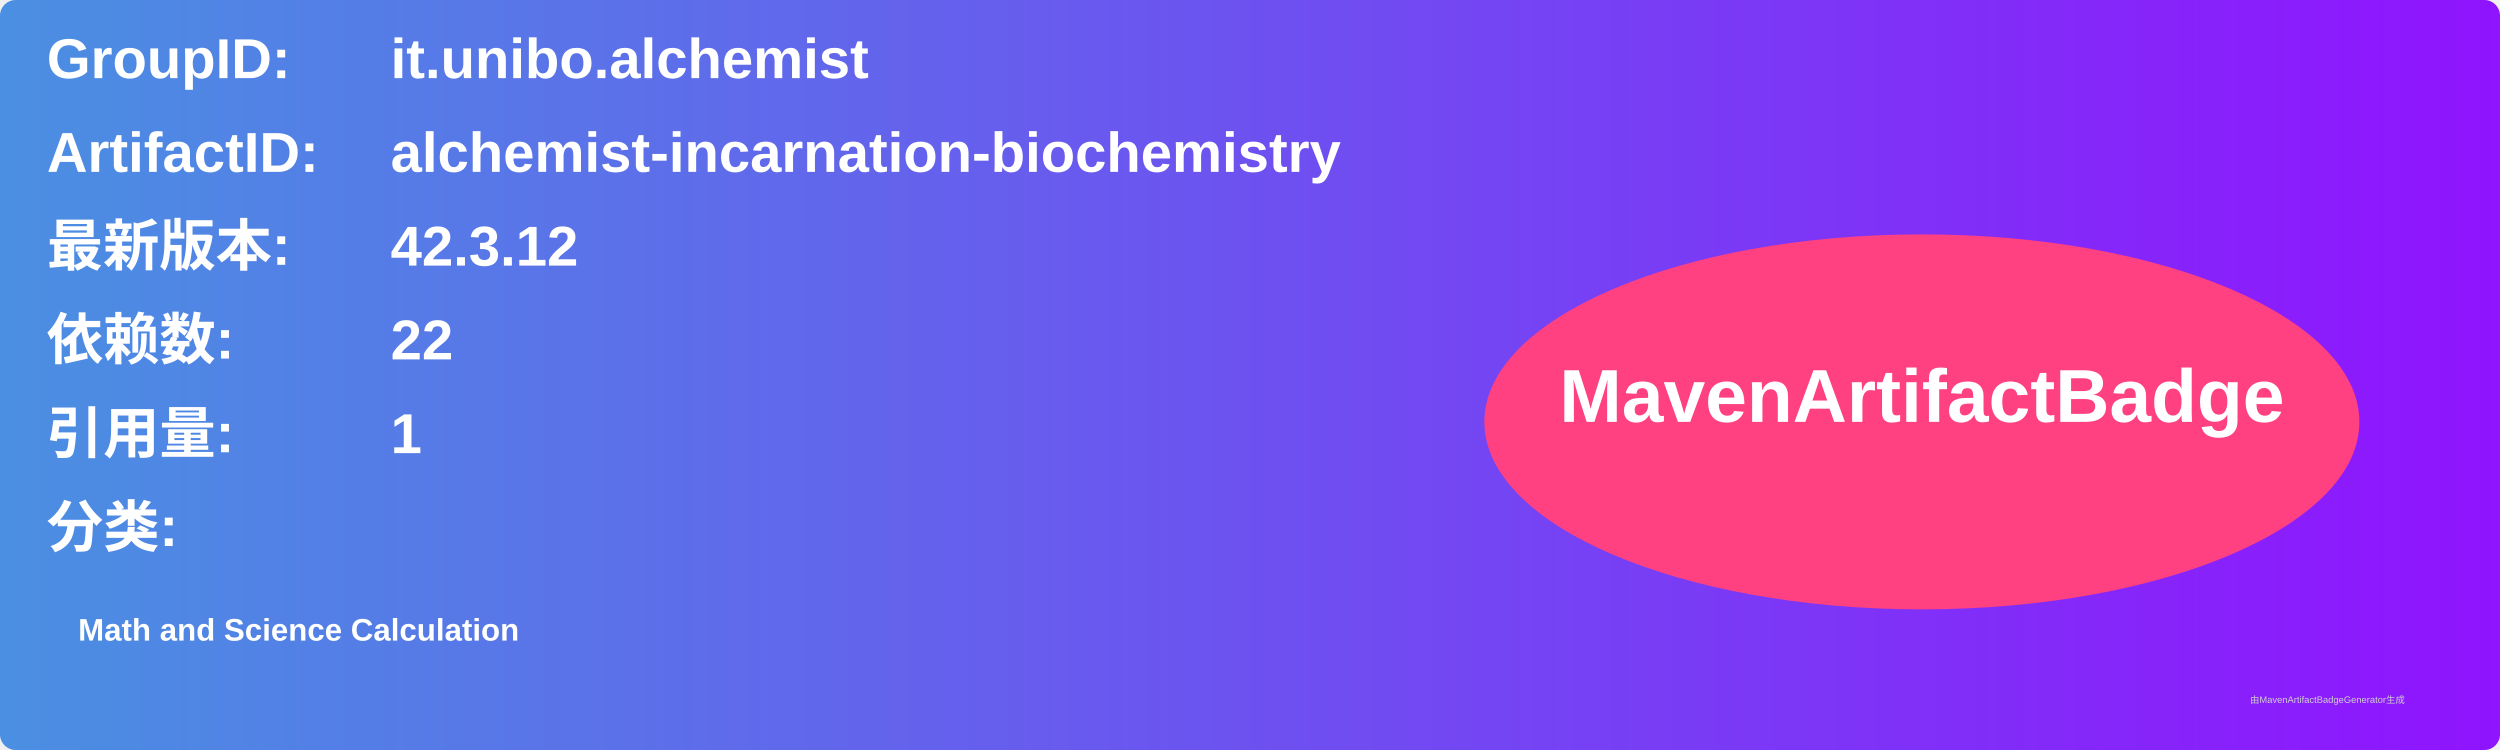
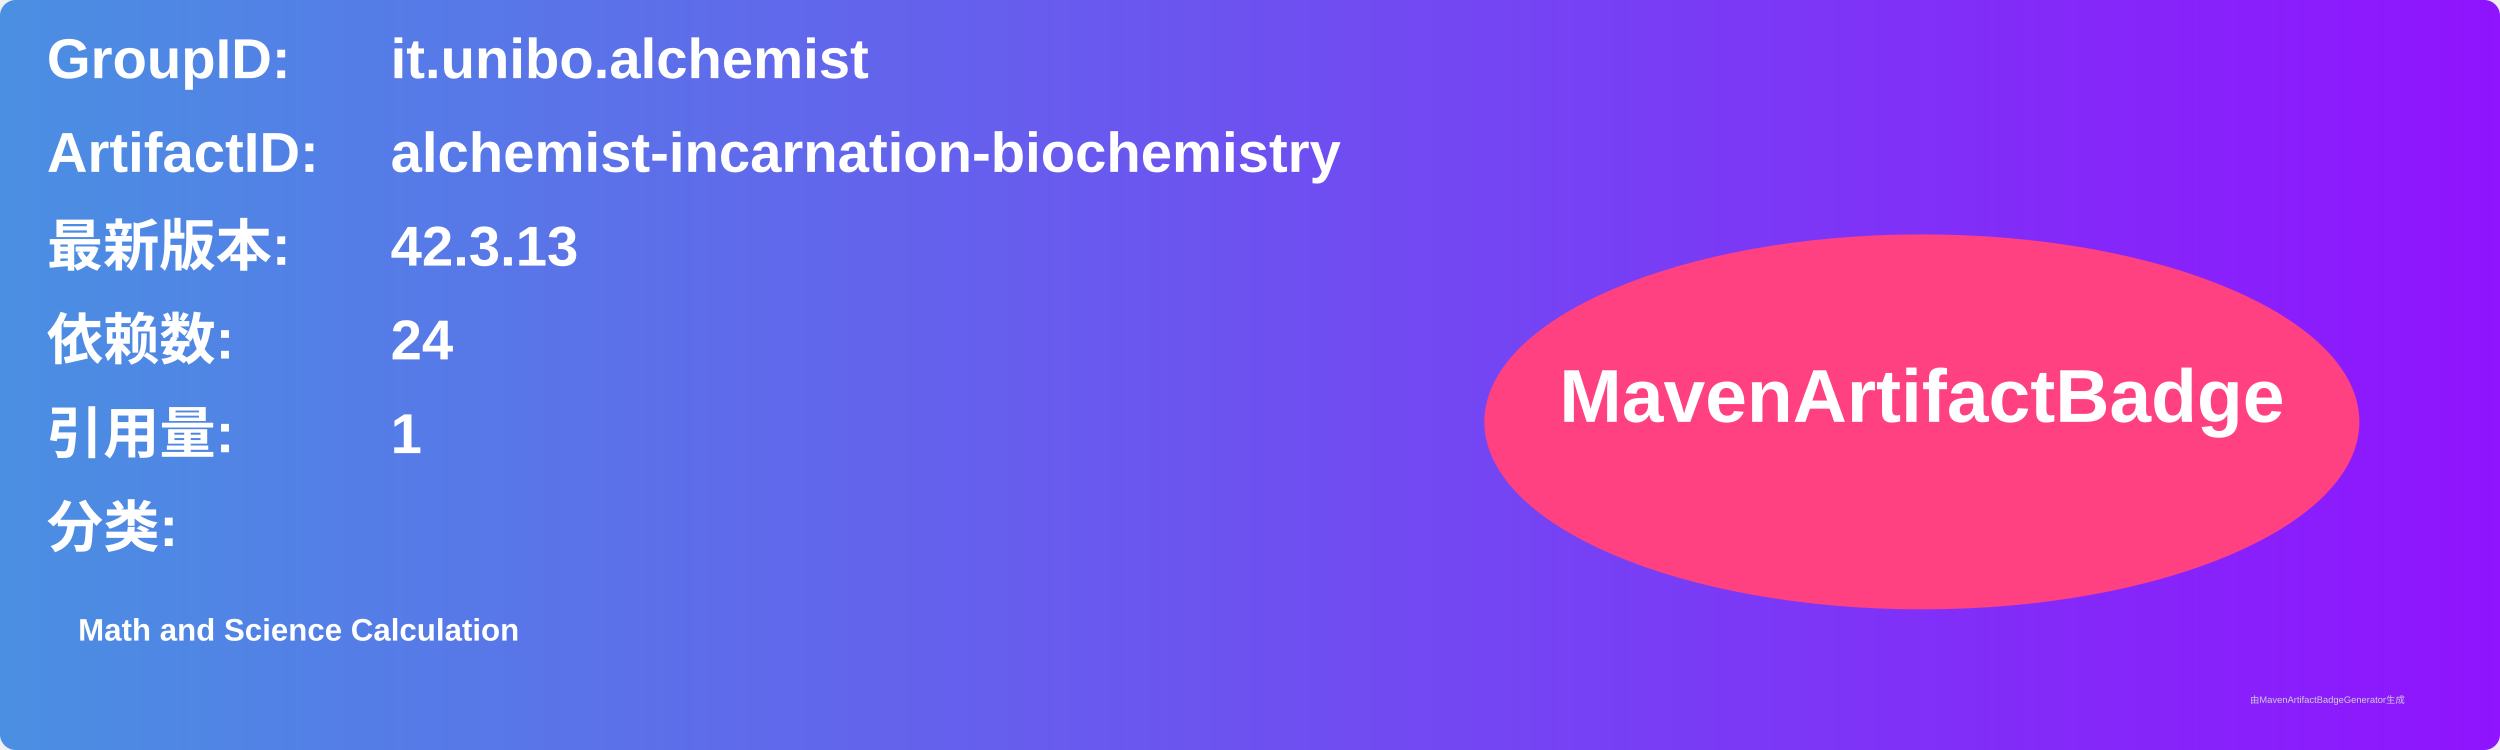
<svg xmlns="http://www.w3.org/2000/svg" width="800" height="240" viewBox="0 0 800 240">
  <linearGradient id="grad" x1="0%" y1="0%" x2="100%" y2="0%">
    <stop offset="0%" stop-color="#4a90e2" />
    <stop offset="100%" stop-color="#9013fe" />
  </linearGradient>
  <rect width="100%" height="100%" rx="5" ry="5" fill="url(#grad)" />
  <g transform="translate(15, 15)">
    <text x="0" y="10" font-family="Arial" font-size="18" fill="white" font-weight="bold" width="260">GroupID:</text>
    <text x="110" y="10" font-family="Arial" font-size="18" fill="white" font-weight="bold" width="460">it.unibo.alchemist</text>
    <text x="0" y="40" font-family="Arial" font-size="18" fill="white" font-weight="bold" width="260">ArtifactID:</text>
    <text x="110" y="40" font-family="Arial" font-size="18" fill="white" font-weight="bold" width="460">alchemist-incarnation-biochemistry</text>
    <text x="0" y="70" font-family="Arial" font-size="18" fill="white" font-weight="bold">最新版本:</text>
    <text x="110" y="70" font-family="Arial" font-size="18" fill="white" font-weight="bold">
-       <tspan font-weight="bold">42.3.12</tspan>
+       <tspan font-weight="bold">42.3.13</tspan>
    </text>
    <text x="0" y="100" font-family="Arial" font-size="18" fill="white" font-weight="bold">依赖数: </text>
    <text x="110" y="100" font-family="Arial" font-size="18" fill="white">
-       <tspan font-weight="bold">22</tspan>
+       <tspan font-weight="bold">24</tspan>
    </text>
    <text x="0" y="130" font-family="Arial" font-size="18" fill="white" font-weight="bold">引用量: </text>
    <text x="110" y="130" font-family="Arial" font-size="18" fill="white">
      <tspan font-weight="bold">1</tspan>
    </text>
    <text x="0" y="160" font-family="Arial" font-size="18" fill="white" font-weight="bold">分类:</text>
    <text x="10" y="190" font-family="Arial" font-size="10" fill="white">
      <tspan font-weight="bold">Math and Science Calculation</tspan>
    </text>
    <ellipse cx="600" cy="120" rx="140" ry="60" fill="#ff4081" />
    <text x="600" y="120" text-anchor="middle" font-family="Arial" font-size="24" fill="white" font-weight="bold">MavenArtifactBadge</text>
  </g>
  <text x="720" y="225" font-family="Arial" font-size="3" fill="#d0d0d0">由MavenArtifactBadgeGenerator生成</text>
</svg>
